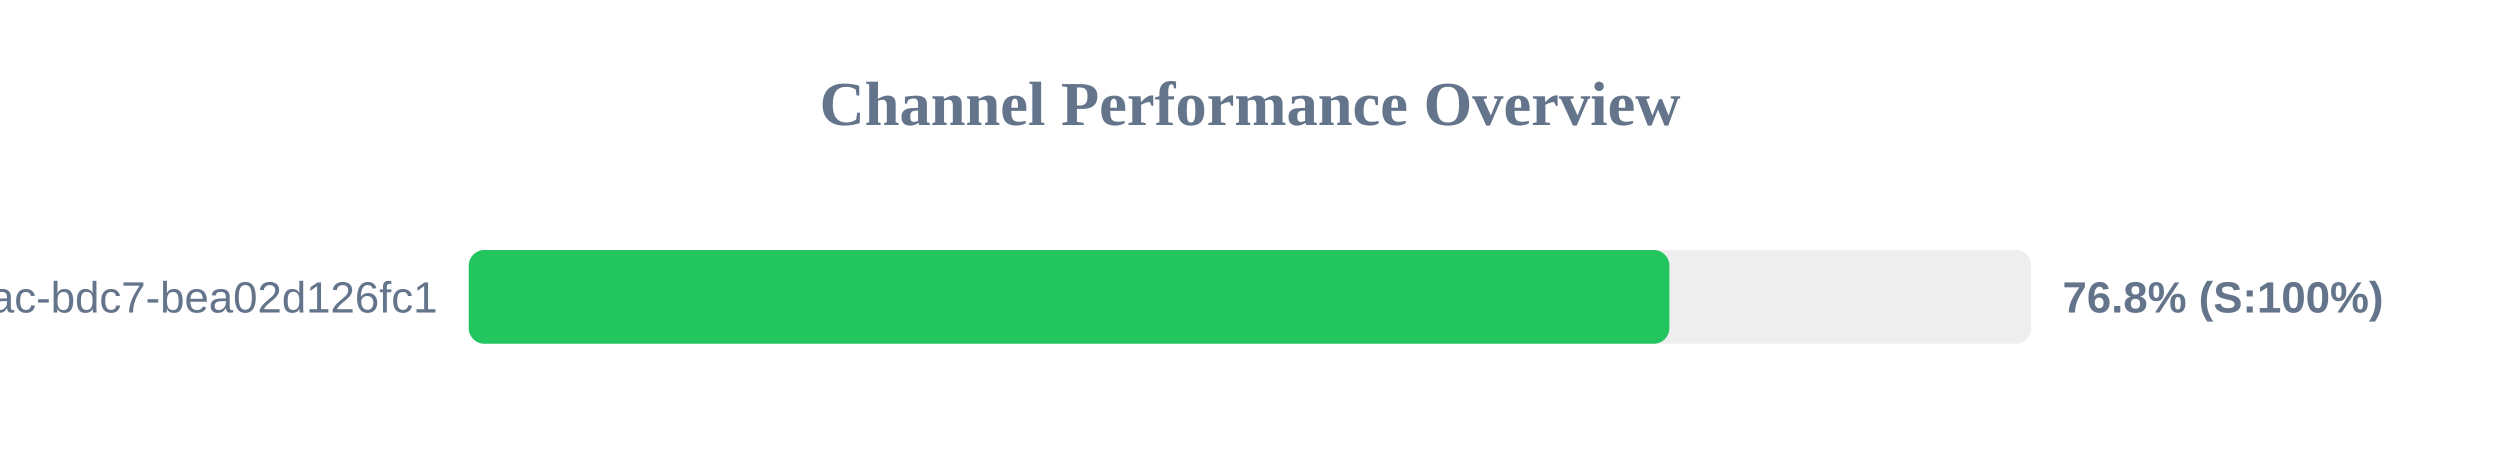
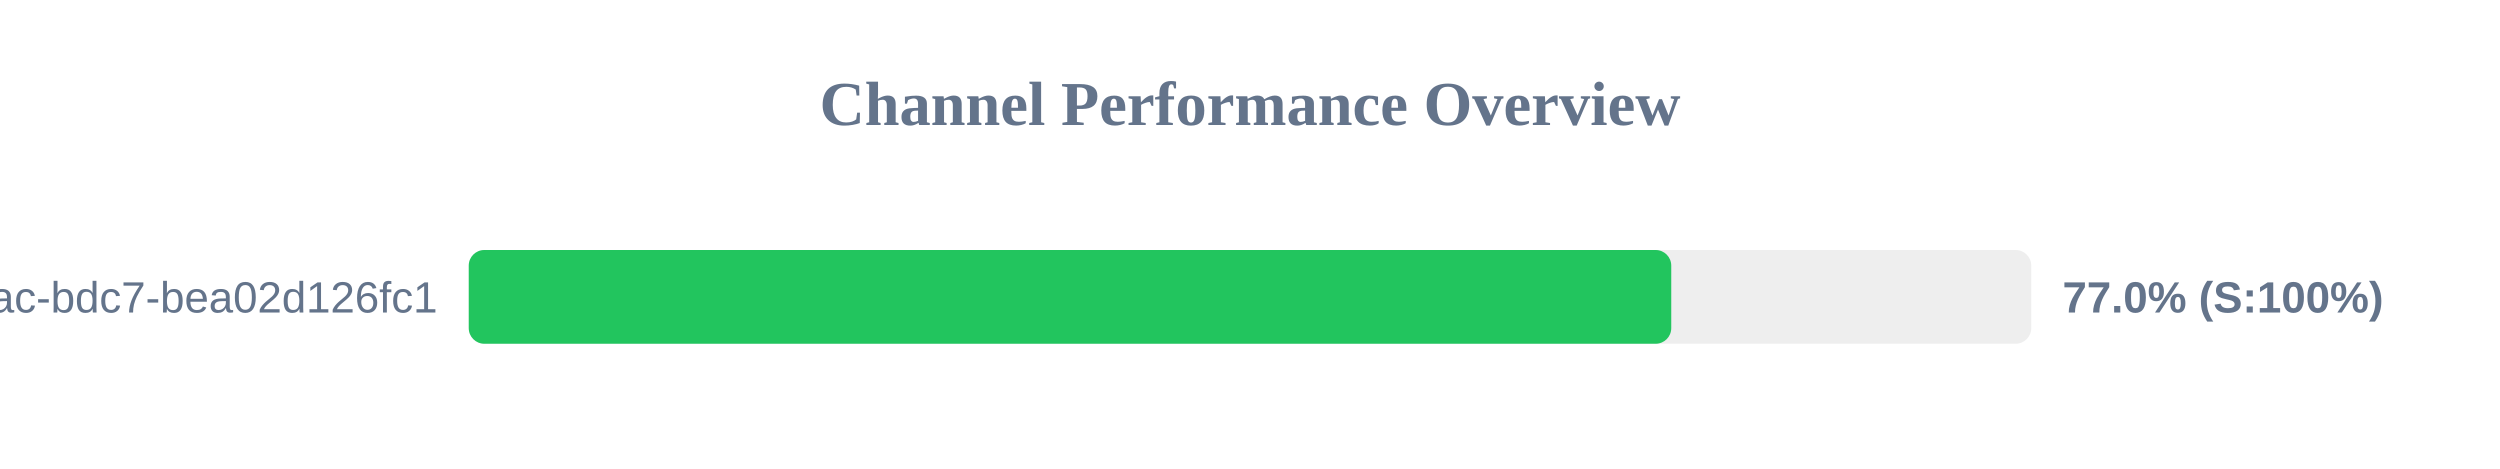
<svg xmlns="http://www.w3.org/2000/svg" width="800" height="150" version="1.1">
  <style>
        .row { font: 14px Arial; fill: #64748b; }
        .score { font: bold 14px Arial; fill: #64748b; }
    </style>
  <text x="400" y="40" text-anchor="middle" font-size="20px" font-weight="bold" fill="#64748b">Channel Performance Overview</text>
  <rect x="150" y="80" width="500" height="30" fill="#eee" rx="5" />
-   <rect x="150" y="80" width="384.2" height="30" fill="#22c55e" rx="5" />
+   <rect x="150" y="80" width="384.8" height="30" fill="#22c55e" rx="5" />
  <text x="140" y="100" text-anchor="end" class="row">?uuid=e31ad3e6-e341-42ac-bdc7-bea02d126fc1</text>
-   <text x="660" y="100" text-anchor="start" class="score">76.8% (S:100%)</text>
+   <text x="660" y="100" text-anchor="start" class="score">77.0% (S:100%)</text>
</svg>
